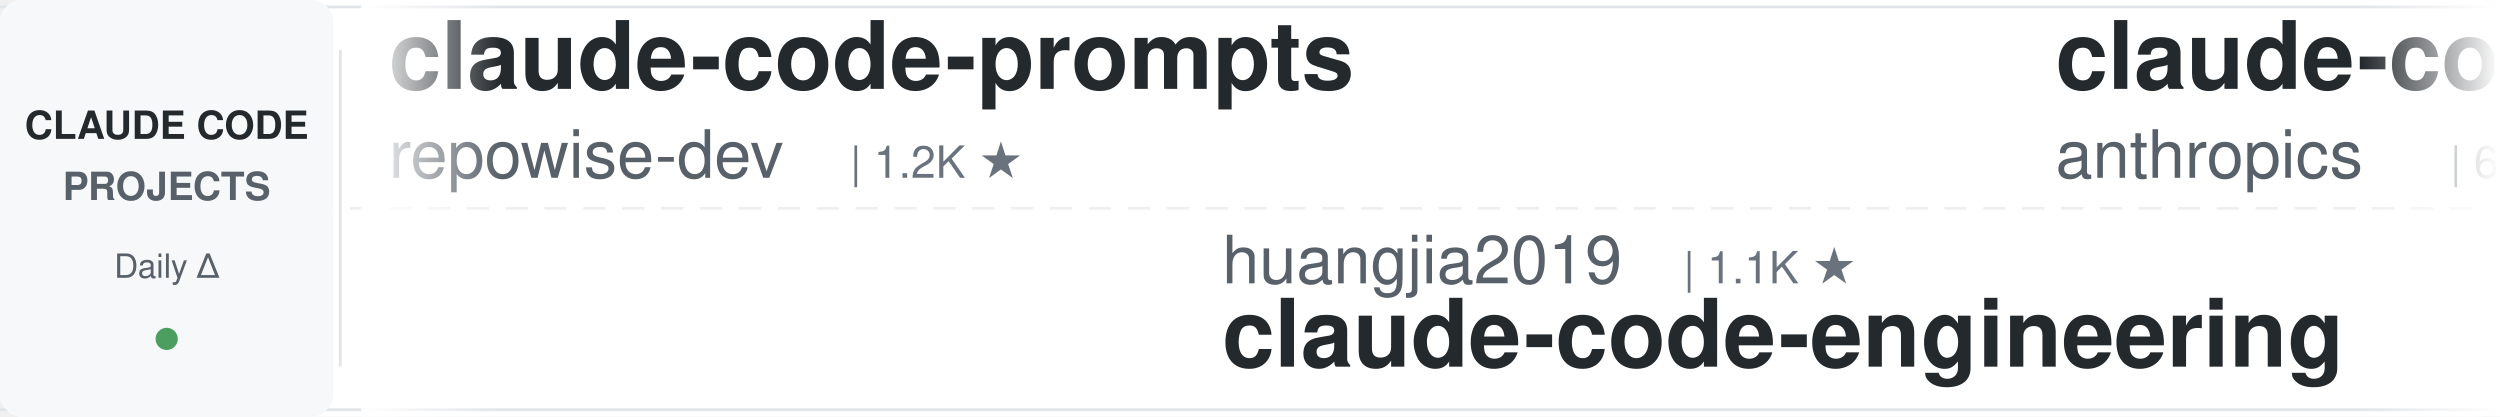
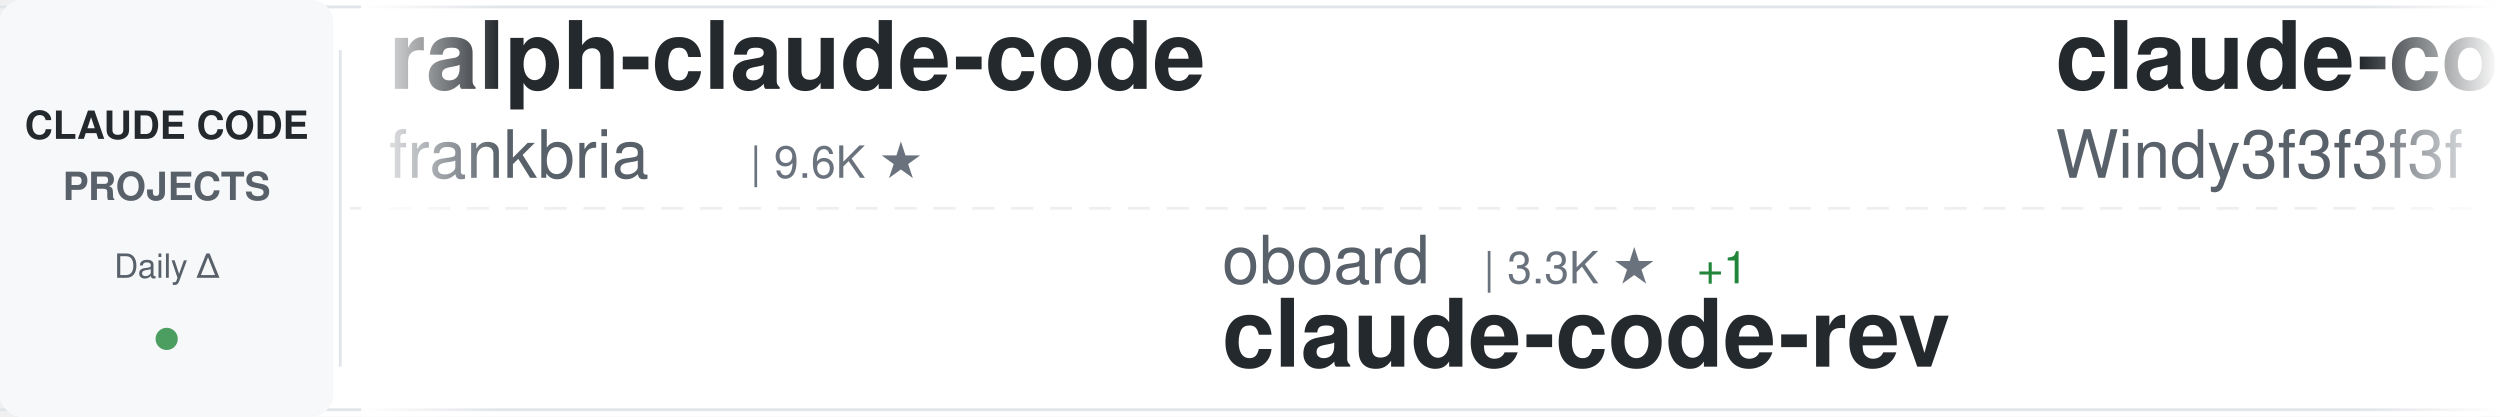
<svg xmlns="http://www.w3.org/2000/svg" width="900" height="150">
  <defs>
    <linearGradient id="awesomeLeftFade" x1="0%" y1="0%" x2="100%" y2="0%">
      <stop offset="0%" style="stop-color:#ffffff;stop-opacity:1" />
      <stop offset="100%" style="stop-color:#ffffff;stop-opacity:0" />
    </linearGradient>
    <linearGradient id="awesomeRightFade" x1="0%" y1="0%" x2="100%" y2="0%">
      <stop offset="0%" style="stop-color:#ffffff;stop-opacity:0" />
      <stop offset="100%" style="stop-color:#ffffff;stop-opacity:1" />
    </linearGradient>
  </defs>
  <rect width="900" height="150" fill="#ffffff" rx="8" />
  <rect x="0" y="2" width="900" height="1" fill="#e1e4e8" />
  <rect x="0" y="147" width="900" height="1" fill="#e1e4e8" />
  <line x1="0" y1="75" x2="900" y2="75" stroke="#e1e4e8" stroke-width="1" stroke-dasharray="8 6" opacity="0.6" />
  <rect x="0" y="0" width="120" height="150" fill="#f6f8fa" rx="8" />
  <text x="60" y="50" font-family="-apple-system, BlinkMacSystemFont, 'Segoe UI', Helvetica, Arial, sans-serif" font-size="14" font-weight="600" fill="#24292e" text-anchor="middle">CLAUDE CODE</text>
  <text x="60" y="72" font-family="-apple-system, BlinkMacSystemFont, 'Segoe UI', Helvetica, Arial, sans-serif" font-size="14" font-weight="600" fill="#586069" text-anchor="middle">PROJECTS</text>
  <text x="60" y="100" font-family="-apple-system, BlinkMacSystemFont, 'Segoe UI', Helvetica, Arial, sans-serif" font-size="12" font-weight="500" fill="#586069" text-anchor="middle">Daily Δ</text>
  <circle cx="60" cy="122" r="4" fill="#22863a" opacity="0.8" />
  <rect x="122" y="18" width="1" height="114" fill="#e1e4e8" />
  <clipPath id="awesomeTickerClip">
    <rect x="130" y="0" width="770" height="150" />
  </clipPath>
  <g clip-path="url(#awesomeTickerClip)">
    <g id="awesomeTickerItems">
      <animateTransform attributeName="transform" attributeType="XML" type="translate" from="0 0" to="-3000 0" dur="54s" repeatCount="indefinite" />
      <g transform="translate(0, 0)">
-         <text x="140" y="32" font-family="-apple-system, BlinkMacSystemFont, 'Segoe UI', Helvetica, Arial, sans-serif" font-size="34" font-weight="600" fill="#24292e">claude-code-prompts</text>
-         <text x="140" y="64" font-family="-apple-system, BlinkMacSystemFont, 'Segoe UI', Helvetica, Arial, sans-serif" font-size="24" font-weight="400" fill="#586069">repowise-dev</text>
-         <text x="306" y="64" font-family="-apple-system, BlinkMacSystemFont, 'Segoe UI', Helvetica, Arial, sans-serif" font-size="16" font-weight="500" fill="#6a737d">| 1.2K ★</text>
+         <text x="140" y="32" font-family="-apple-system, BlinkMacSystemFont, 'Segoe UI', Helvetica, Arial, sans-serif" font-size="34" font-weight="600" fill="#24292e">ralph-claude-code</text>
+         <text x="140" y="64" font-family="-apple-system, BlinkMacSystemFont, 'Segoe UI', Helvetica, Arial, sans-serif" font-size="24" font-weight="400" fill="#586069">frankbria</text>
+         <text x="270" y="64" font-family="-apple-system, BlinkMacSystemFont, 'Segoe UI', Helvetica, Arial, sans-serif" font-size="16" font-weight="500" fill="#6a737d">| 9.6K ★</text>
      </g>
      <g transform="translate(300, 0)">
-         <text x="140" y="102" font-family="-apple-system, BlinkMacSystemFont, 'Segoe UI', Helvetica, Arial, sans-serif" font-size="24" font-weight="400" fill="#586069">huangjia2019</text>
-         <text x="306" y="102" font-family="-apple-system, BlinkMacSystemFont, 'Segoe UI', Helvetica, Arial, sans-serif" font-size="16" font-weight="500" fill="#6a737d">| 1.1K ★</text>
-         <text x="140" y="132" font-family="-apple-system, BlinkMacSystemFont, 'Segoe UI', Helvetica, Arial, sans-serif" font-size="34" font-weight="600" fill="#24292e">claude-code-engineering</text>
+         <text x="140" y="102" font-family="-apple-system, BlinkMacSystemFont, 'Segoe UI', Helvetica, Arial, sans-serif" font-size="24" font-weight="400" fill="#586069">oboard</text>
+         <text x="234" y="102" font-family="-apple-system, BlinkMacSystemFont, 'Segoe UI', Helvetica, Arial, sans-serif" font-size="16" font-weight="500" fill="#6a737d">| 3.3K ★</text>
+         <text x="311" y="102" font-family="-apple-system, BlinkMacSystemFont, 'Segoe UI', Helvetica, Arial, sans-serif" font-size="16" font-weight="500" fill="#22863a"> +1</text>
+         <text x="140" y="132" font-family="-apple-system, BlinkMacSystemFont, 'Segoe UI', Helvetica, Arial, sans-serif" font-size="34" font-weight="600" fill="#24292e">claude-code-rev</text>
      </g>
      <g transform="translate(600, 0)">
-         <text x="140" y="32" font-family="-apple-system, BlinkMacSystemFont, 'Segoe UI', Helvetica, Arial, sans-serif" font-size="34" font-weight="600" fill="#24292e">claude-code-security-rev...</text>
-         <text x="140" y="64" font-family="-apple-system, BlinkMacSystemFont, 'Segoe UI', Helvetica, Arial, sans-serif" font-size="24" font-weight="400" fill="#586069">anthropics</text>
-         <text x="282" y="64" font-family="-apple-system, BlinkMacSystemFont, 'Segoe UI', Helvetica, Arial, sans-serif" font-size="16" font-weight="500" fill="#6a737d">| 6.2K ★</text>
+         <text x="140" y="32" font-family="-apple-system, BlinkMacSystemFont, 'Segoe UI', Helvetica, Arial, sans-serif" font-size="34" font-weight="600" fill="#24292e">claude-code-from-scratch</text>
+         <text x="140" y="64" font-family="-apple-system, BlinkMacSystemFont, 'Segoe UI', Helvetica, Arial, sans-serif" font-size="24" font-weight="400" fill="#586069">Windy3f3f3f3f</text>
+         <text x="318" y="64" font-family="-apple-system, BlinkMacSystemFont, 'Segoe UI', Helvetica, Arial, sans-serif" font-size="16" font-weight="500" fill="#6a737d">| 2.6K ★</text>
+         <text x="395" y="64" font-family="-apple-system, BlinkMacSystemFont, 'Segoe UI', Helvetica, Arial, sans-serif" font-size="16" font-weight="500" fill="#22863a"> +3</text>
      </g>
      <g transform="translate(900, 0)">
-         <text x="140" y="102" font-family="-apple-system, BlinkMacSystemFont, 'Segoe UI', Helvetica, Arial, sans-serif" font-size="24" font-weight="400" fill="#586069">simonw</text>
-         <text x="234" y="102" font-family="-apple-system, BlinkMacSystemFont, 'Segoe UI', Helvetica, Arial, sans-serif" font-size="16" font-weight="500" fill="#6a737d">| 1.7K ★</text>
-         <text x="311" y="102" font-family="-apple-system, BlinkMacSystemFont, 'Segoe UI', Helvetica, Arial, sans-serif" font-size="16" font-weight="500" fill="#22863a"> +1.7K</text>
-         <text x="140" y="132" font-family="-apple-system, BlinkMacSystemFont, 'Segoe UI', Helvetica, Arial, sans-serif" font-size="34" font-weight="600" fill="#24292e">claude-code-transcripts</text>
+         <text x="140" y="102" font-family="-apple-system, BlinkMacSystemFont, 'Segoe UI', Helvetica, Arial, sans-serif" font-size="24" font-weight="400" fill="#586069">anthropics</text>
+         <text x="282" y="102" font-family="-apple-system, BlinkMacSystemFont, 'Segoe UI', Helvetica, Arial, sans-serif" font-size="16" font-weight="500" fill="#6a737d">| 175.0K ★</text>
+         <text x="377" y="102" font-family="-apple-system, BlinkMacSystemFont, 'Segoe UI', Helvetica, Arial, sans-serif" font-size="16" font-weight="500" fill="#22863a"> +88</text>
+         <text x="140" y="132" font-family="-apple-system, BlinkMacSystemFont, 'Segoe UI', Helvetica, Arial, sans-serif" font-size="34" font-weight="600" fill="#24292e">skills</text>
      </g>
      <g transform="translate(1200, 0)">
-         <text x="140" y="32" font-family="-apple-system, BlinkMacSystemFont, 'Segoe UI', Helvetica, Arial, sans-serif" font-size="34" font-weight="600" fill="#24292e">arcads-claude-code</text>
-         <text x="140" y="64" font-family="-apple-system, BlinkMacSystemFont, 'Segoe UI', Helvetica, Arial, sans-serif" font-size="24" font-weight="400" fill="#586069">krusemediallc</text>
-         <text x="318" y="64" font-family="-apple-system, BlinkMacSystemFont, 'Segoe UI', Helvetica, Arial, sans-serif" font-size="16" font-weight="500" fill="#6a737d">| 1.5K ★</text>
+         <text x="140" y="32" font-family="-apple-system, BlinkMacSystemFont, 'Segoe UI', Helvetica, Arial, sans-serif" font-size="34" font-weight="600" fill="#24292e">pi-vs-claude-code</text>
+         <text x="140" y="64" font-family="-apple-system, BlinkMacSystemFont, 'Segoe UI', Helvetica, Arial, sans-serif" font-size="24" font-weight="400" fill="#586069">disler</text>
+         <text x="234" y="64" font-family="-apple-system, BlinkMacSystemFont, 'Segoe UI', Helvetica, Arial, sans-serif" font-size="16" font-weight="500" fill="#6a737d">| 1.7K ★</text>
      </g>
      <g transform="translate(1500, 0)">
-         <text x="140" y="102" font-family="-apple-system, BlinkMacSystemFont, 'Segoe UI', Helvetica, Arial, sans-serif" font-size="24" font-weight="400" fill="#586069">ccplugins</text>
-         <text x="270" y="102" font-family="-apple-system, BlinkMacSystemFont, 'Segoe UI', Helvetica, Arial, sans-serif" font-size="16" font-weight="500" fill="#6a737d">| 932 ★</text>
-         <text x="140" y="132" font-family="-apple-system, BlinkMacSystemFont, 'Segoe UI', Helvetica, Arial, sans-serif" font-size="34" font-weight="600" fill="#24292e">awesome-claude-code-plug...</text>
+         <text x="140" y="102" font-family="-apple-system, BlinkMacSystemFont, 'Segoe UI', Helvetica, Arial, sans-serif" font-size="24" font-weight="400" fill="#586069">affaan-m</text>
+         <text x="258" y="102" font-family="-apple-system, BlinkMacSystemFont, 'Segoe UI', Helvetica, Arial, sans-serif" font-size="16" font-weight="500" fill="#6a737d">| 252.2K ★</text>
+         <text x="353" y="102" font-family="-apple-system, BlinkMacSystemFont, 'Segoe UI', Helvetica, Arial, sans-serif" font-size="16" font-weight="500" fill="#22863a"> +804</text>
+         <text x="140" y="132" font-family="-apple-system, BlinkMacSystemFont, 'Segoe UI', Helvetica, Arial, sans-serif" font-size="34" font-weight="600" fill="#24292e">ECC</text>
      </g>
      <g transform="translate(1800, 0)">
-         <text x="140" y="32" font-family="-apple-system, BlinkMacSystemFont, 'Segoe UI', Helvetica, Arial, sans-serif" font-size="34" font-weight="600" fill="#24292e">claude-code</text>
-         <text x="140" y="64" font-family="-apple-system, BlinkMacSystemFont, 'Segoe UI', Helvetica, Arial, sans-serif" font-size="24" font-weight="400" fill="#586069">VineeTagarwaL-code</text>
-         <text x="378" y="64" font-family="-apple-system, BlinkMacSystemFont, 'Segoe UI', Helvetica, Arial, sans-serif" font-size="16" font-weight="500" fill="#6a737d">| 274 ★</text>
+         <text x="140" y="32" font-family="-apple-system, BlinkMacSystemFont, 'Segoe UI', Helvetica, Arial, sans-serif" font-size="34" font-weight="600" fill="#24292e">claude-code-router</text>
+         <text x="140" y="64" font-family="-apple-system, BlinkMacSystemFont, 'Segoe UI', Helvetica, Arial, sans-serif" font-size="24" font-weight="400" fill="#586069">musistudio</text>
+         <text x="282" y="64" font-family="-apple-system, BlinkMacSystemFont, 'Segoe UI', Helvetica, Arial, sans-serif" font-size="16" font-weight="500" fill="#6a737d">| 37.1K ★</text>
+         <text x="368" y="64" font-family="-apple-system, BlinkMacSystemFont, 'Segoe UI', Helvetica, Arial, sans-serif" font-size="16" font-weight="500" fill="#22863a"> +6</text>
      </g>
      <g transform="translate(2100, 0)">
-         <text x="140" y="102" font-family="-apple-system, BlinkMacSystemFont, 'Segoe UI', Helvetica, Arial, sans-serif" font-size="24" font-weight="400" fill="#586069">OrcaWhisper</text>
-         <text x="294" y="102" font-family="-apple-system, BlinkMacSystemFont, 'Segoe UI', Helvetica, Arial, sans-serif" font-size="16" font-weight="500" fill="#6a737d">| 94 ★</text>
-         <text x="140" y="132" font-family="-apple-system, BlinkMacSystemFont, 'Segoe UI', Helvetica, Arial, sans-serif" font-size="34" font-weight="600" fill="#24292e">Claude-Code</text>
+         <text x="140" y="102" font-family="-apple-system, BlinkMacSystemFont, 'Segoe UI', Helvetica, Arial, sans-serif" font-size="24" font-weight="400" fill="#586069">WorldFlowAI</text>
+         <text x="294" y="102" font-family="-apple-system, BlinkMacSystemFont, 'Segoe UI', Helvetica, Arial, sans-serif" font-size="16" font-weight="500" fill="#6a737d">| 2.6K ★</text>
+         <text x="371" y="102" font-family="-apple-system, BlinkMacSystemFont, 'Segoe UI', Helvetica, Arial, sans-serif" font-size="16" font-weight="500" fill="#22863a"> +25</text>
+         <text x="140" y="132" font-family="-apple-system, BlinkMacSystemFont, 'Segoe UI', Helvetica, Arial, sans-serif" font-size="34" font-weight="600" fill="#24292e">everything-claude-code</text>
      </g>
      <g transform="translate(2400, 0)">
-         <text x="140" y="32" font-family="-apple-system, BlinkMacSystemFont, 'Segoe UI', Helvetica, Arial, sans-serif" font-size="34" font-weight="600" fill="#24292e">ClaudeCodeAgents</text>
-         <text x="140" y="64" font-family="-apple-system, BlinkMacSystemFont, 'Segoe UI', Helvetica, Arial, sans-serif" font-size="24" font-weight="400" fill="#586069">darcyegb</text>
-         <text x="258" y="64" font-family="-apple-system, BlinkMacSystemFont, 'Segoe UI', Helvetica, Arial, sans-serif" font-size="16" font-weight="500" fill="#6a737d">| 760 ★</text>
+         <text x="140" y="32" font-family="-apple-system, BlinkMacSystemFont, 'Segoe UI', Helvetica, Arial, sans-serif" font-size="34" font-weight="600" fill="#24292e">ClaudeCode</text>
+         <text x="140" y="64" font-family="-apple-system, BlinkMacSystemFont, 'Segoe UI', Helvetica, Arial, sans-serif" font-size="24" font-weight="400" fill="#586069">guanshan</text>
+         <text x="258" y="64" font-family="-apple-system, BlinkMacSystemFont, 'Segoe UI', Helvetica, Arial, sans-serif" font-size="16" font-weight="500" fill="#6a737d">| 61 ★</text>
      </g>
      <g transform="translate(2700, 0)">
-         <text x="140" y="102" font-family="-apple-system, BlinkMacSystemFont, 'Segoe UI', Helvetica, Arial, sans-serif" font-size="24" font-weight="400" fill="#586069">zstmfhy</text>
-         <text x="246" y="102" font-family="-apple-system, BlinkMacSystemFont, 'Segoe UI', Helvetica, Arial, sans-serif" font-size="16" font-weight="500" fill="#6a737d">| 189 ★</text>
-         <text x="140" y="132" font-family="-apple-system, BlinkMacSystemFont, 'Segoe UI', Helvetica, Arial, sans-serif" font-size="34" font-weight="600" fill="#24292e">Claude-code</text>
+         <text x="140" y="102" font-family="-apple-system, BlinkMacSystemFont, 'Segoe UI', Helvetica, Arial, sans-serif" font-size="24" font-weight="400" fill="#586069">Piebald-AI</text>
+         <text x="282" y="102" font-family="-apple-system, BlinkMacSystemFont, 'Segoe UI', Helvetica, Arial, sans-serif" font-size="16" font-weight="500" fill="#6a737d">| 12.6K ★</text>
+         <text x="368" y="102" font-family="-apple-system, BlinkMacSystemFont, 'Segoe UI', Helvetica, Arial, sans-serif" font-size="16" font-weight="500" fill="#22863a"> +8</text>
+         <text x="140" y="132" font-family="-apple-system, BlinkMacSystemFont, 'Segoe UI', Helvetica, Arial, sans-serif" font-size="34" font-weight="600" fill="#24292e">claude-code-system-promp...</text>
      </g>
      <g transform="translate(3000, 0)">
-         <text x="140" y="32" font-family="-apple-system, BlinkMacSystemFont, 'Segoe UI', Helvetica, Arial, sans-serif" font-size="34" font-weight="600" fill="#24292e">claude-code-prompts</text>
-         <text x="140" y="64" font-family="-apple-system, BlinkMacSystemFont, 'Segoe UI', Helvetica, Arial, sans-serif" font-size="24" font-weight="400" fill="#586069">repowise-dev</text>
-         <text x="306" y="64" font-family="-apple-system, BlinkMacSystemFont, 'Segoe UI', Helvetica, Arial, sans-serif" font-size="16" font-weight="500" fill="#6a737d">| 1.2K ★</text>
+         <text x="140" y="32" font-family="-apple-system, BlinkMacSystemFont, 'Segoe UI', Helvetica, Arial, sans-serif" font-size="34" font-weight="600" fill="#24292e">ralph-claude-code</text>
+         <text x="140" y="64" font-family="-apple-system, BlinkMacSystemFont, 'Segoe UI', Helvetica, Arial, sans-serif" font-size="24" font-weight="400" fill="#586069">frankbria</text>
+         <text x="270" y="64" font-family="-apple-system, BlinkMacSystemFont, 'Segoe UI', Helvetica, Arial, sans-serif" font-size="16" font-weight="500" fill="#6a737d">| 9.6K ★</text>
      </g>
      <g transform="translate(3300, 0)">
-         <text x="140" y="102" font-family="-apple-system, BlinkMacSystemFont, 'Segoe UI', Helvetica, Arial, sans-serif" font-size="24" font-weight="400" fill="#586069">huangjia2019</text>
-         <text x="306" y="102" font-family="-apple-system, BlinkMacSystemFont, 'Segoe UI', Helvetica, Arial, sans-serif" font-size="16" font-weight="500" fill="#6a737d">| 1.1K ★</text>
-         <text x="140" y="132" font-family="-apple-system, BlinkMacSystemFont, 'Segoe UI', Helvetica, Arial, sans-serif" font-size="34" font-weight="600" fill="#24292e">claude-code-engineering</text>
+         <text x="140" y="102" font-family="-apple-system, BlinkMacSystemFont, 'Segoe UI', Helvetica, Arial, sans-serif" font-size="24" font-weight="400" fill="#586069">oboard</text>
+         <text x="234" y="102" font-family="-apple-system, BlinkMacSystemFont, 'Segoe UI', Helvetica, Arial, sans-serif" font-size="16" font-weight="500" fill="#6a737d">| 3.3K ★</text>
+         <text x="311" y="102" font-family="-apple-system, BlinkMacSystemFont, 'Segoe UI', Helvetica, Arial, sans-serif" font-size="16" font-weight="500" fill="#22863a"> +1</text>
+         <text x="140" y="132" font-family="-apple-system, BlinkMacSystemFont, 'Segoe UI', Helvetica, Arial, sans-serif" font-size="34" font-weight="600" fill="#24292e">claude-code-rev</text>
      </g>
      <g transform="translate(3600, 0)">
-         <text x="140" y="32" font-family="-apple-system, BlinkMacSystemFont, 'Segoe UI', Helvetica, Arial, sans-serif" font-size="34" font-weight="600" fill="#24292e">claude-code-security-rev...</text>
-         <text x="140" y="64" font-family="-apple-system, BlinkMacSystemFont, 'Segoe UI', Helvetica, Arial, sans-serif" font-size="24" font-weight="400" fill="#586069">anthropics</text>
-         <text x="282" y="64" font-family="-apple-system, BlinkMacSystemFont, 'Segoe UI', Helvetica, Arial, sans-serif" font-size="16" font-weight="500" fill="#6a737d">| 6.2K ★</text>
+         <text x="140" y="32" font-family="-apple-system, BlinkMacSystemFont, 'Segoe UI', Helvetica, Arial, sans-serif" font-size="34" font-weight="600" fill="#24292e">claude-code-from-scratch</text>
+         <text x="140" y="64" font-family="-apple-system, BlinkMacSystemFont, 'Segoe UI', Helvetica, Arial, sans-serif" font-size="24" font-weight="400" fill="#586069">Windy3f3f3f3f</text>
+         <text x="318" y="64" font-family="-apple-system, BlinkMacSystemFont, 'Segoe UI', Helvetica, Arial, sans-serif" font-size="16" font-weight="500" fill="#6a737d">| 2.6K ★</text>
+         <text x="395" y="64" font-family="-apple-system, BlinkMacSystemFont, 'Segoe UI', Helvetica, Arial, sans-serif" font-size="16" font-weight="500" fill="#22863a"> +3</text>
      </g>
      <g transform="translate(3900, 0)">
-         <text x="140" y="102" font-family="-apple-system, BlinkMacSystemFont, 'Segoe UI', Helvetica, Arial, sans-serif" font-size="24" font-weight="400" fill="#586069">simonw</text>
-         <text x="234" y="102" font-family="-apple-system, BlinkMacSystemFont, 'Segoe UI', Helvetica, Arial, sans-serif" font-size="16" font-weight="500" fill="#6a737d">| 1.7K ★</text>
-         <text x="311" y="102" font-family="-apple-system, BlinkMacSystemFont, 'Segoe UI', Helvetica, Arial, sans-serif" font-size="16" font-weight="500" fill="#22863a"> +1.7K</text>
-         <text x="140" y="132" font-family="-apple-system, BlinkMacSystemFont, 'Segoe UI', Helvetica, Arial, sans-serif" font-size="34" font-weight="600" fill="#24292e">claude-code-transcripts</text>
+         <text x="140" y="102" font-family="-apple-system, BlinkMacSystemFont, 'Segoe UI', Helvetica, Arial, sans-serif" font-size="24" font-weight="400" fill="#586069">anthropics</text>
+         <text x="282" y="102" font-family="-apple-system, BlinkMacSystemFont, 'Segoe UI', Helvetica, Arial, sans-serif" font-size="16" font-weight="500" fill="#6a737d">| 175.0K ★</text>
+         <text x="377" y="102" font-family="-apple-system, BlinkMacSystemFont, 'Segoe UI', Helvetica, Arial, sans-serif" font-size="16" font-weight="500" fill="#22863a"> +88</text>
+         <text x="140" y="132" font-family="-apple-system, BlinkMacSystemFont, 'Segoe UI', Helvetica, Arial, sans-serif" font-size="34" font-weight="600" fill="#24292e">skills</text>
      </g>
    </g>
  </g>
  <rect x="130" y="0" width="50" height="150" fill="url(#awesomeLeftFade)" />
  <rect x="850" y="0" width="50" height="150" fill="url(#awesomeRightFade)" />
</svg>
